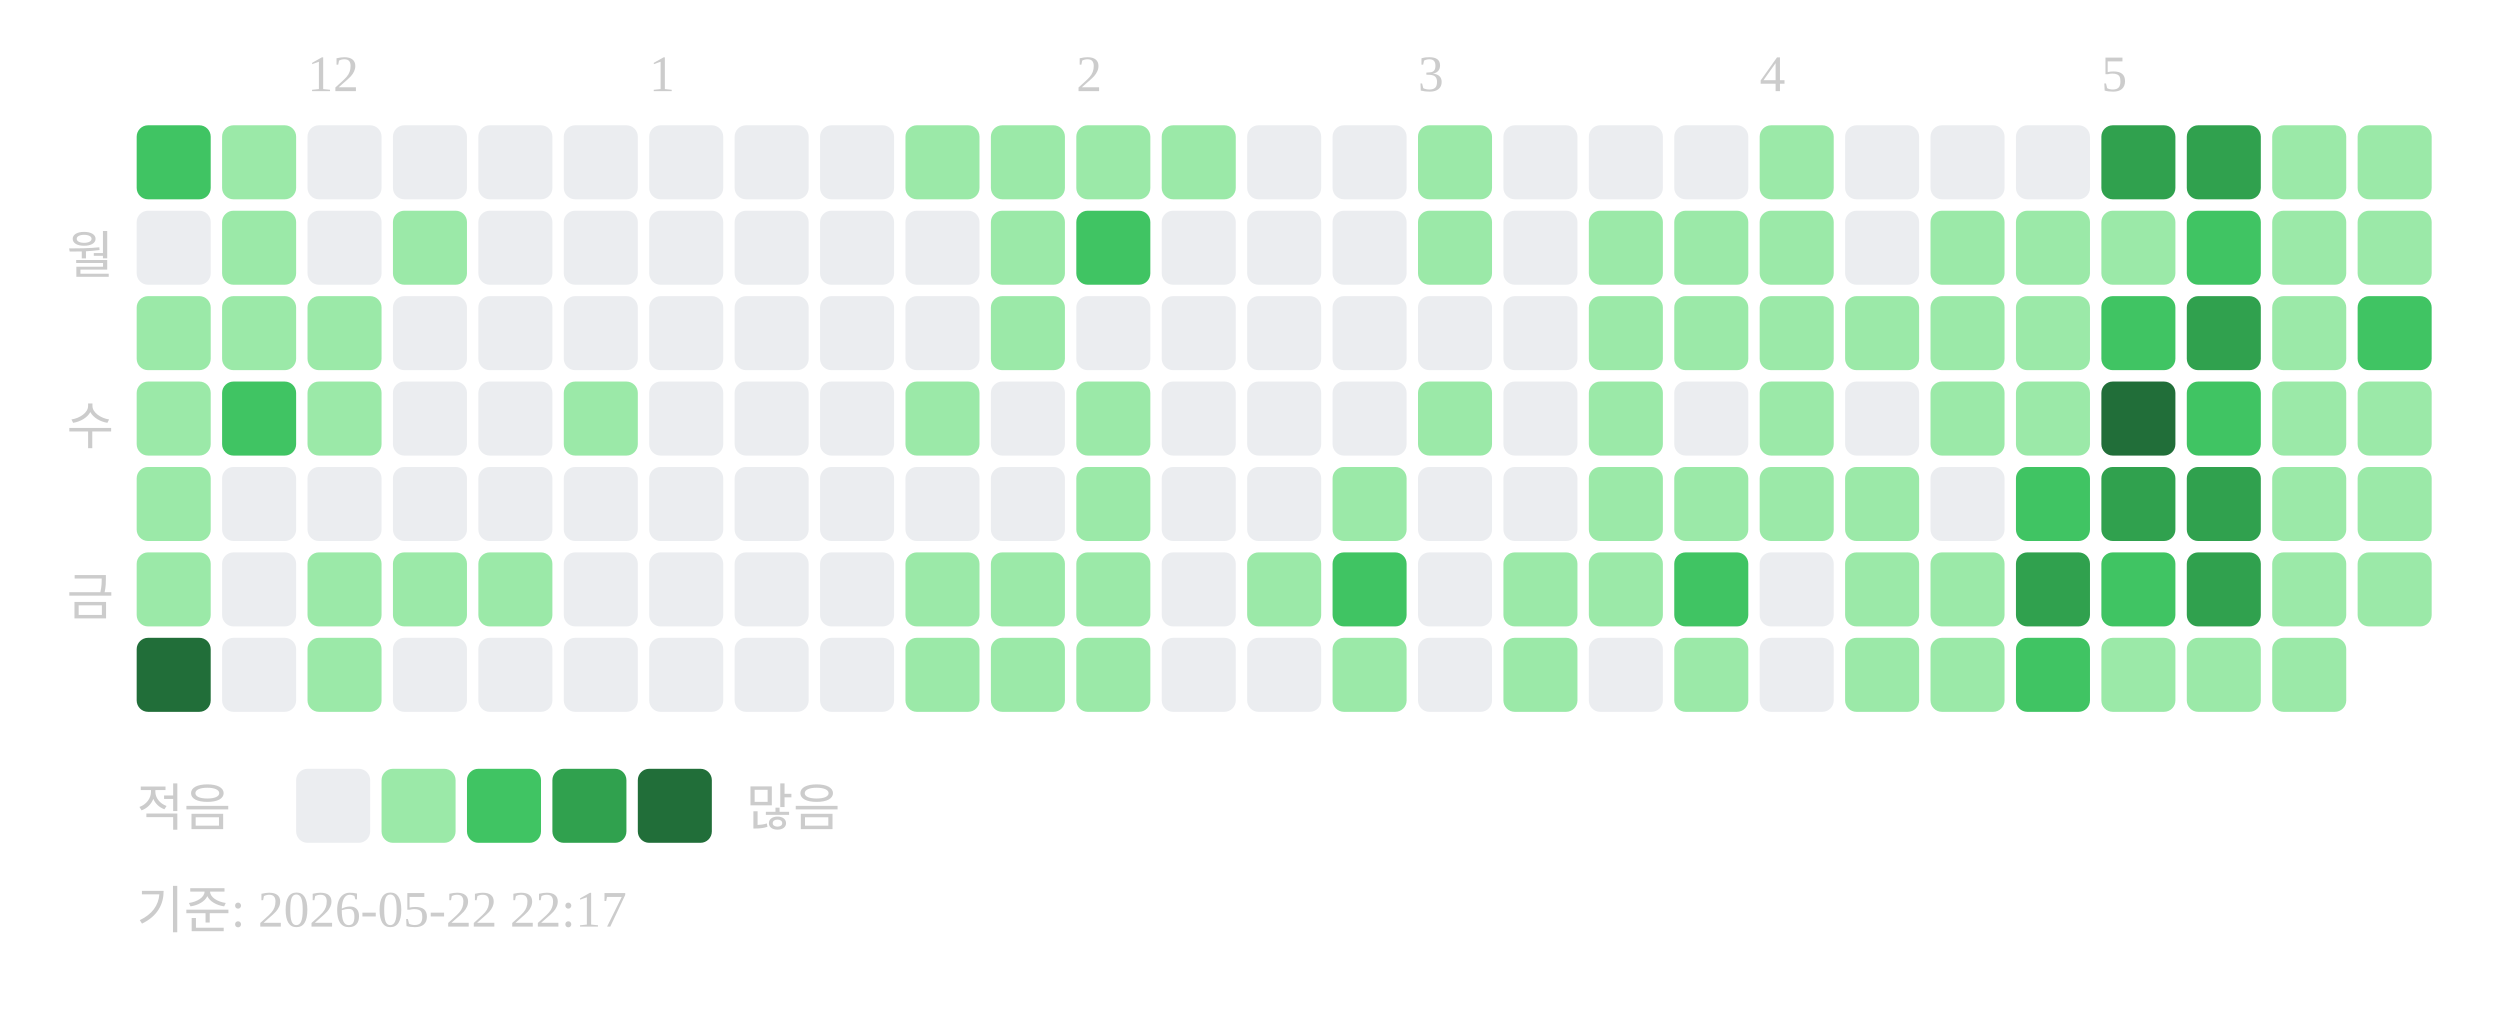
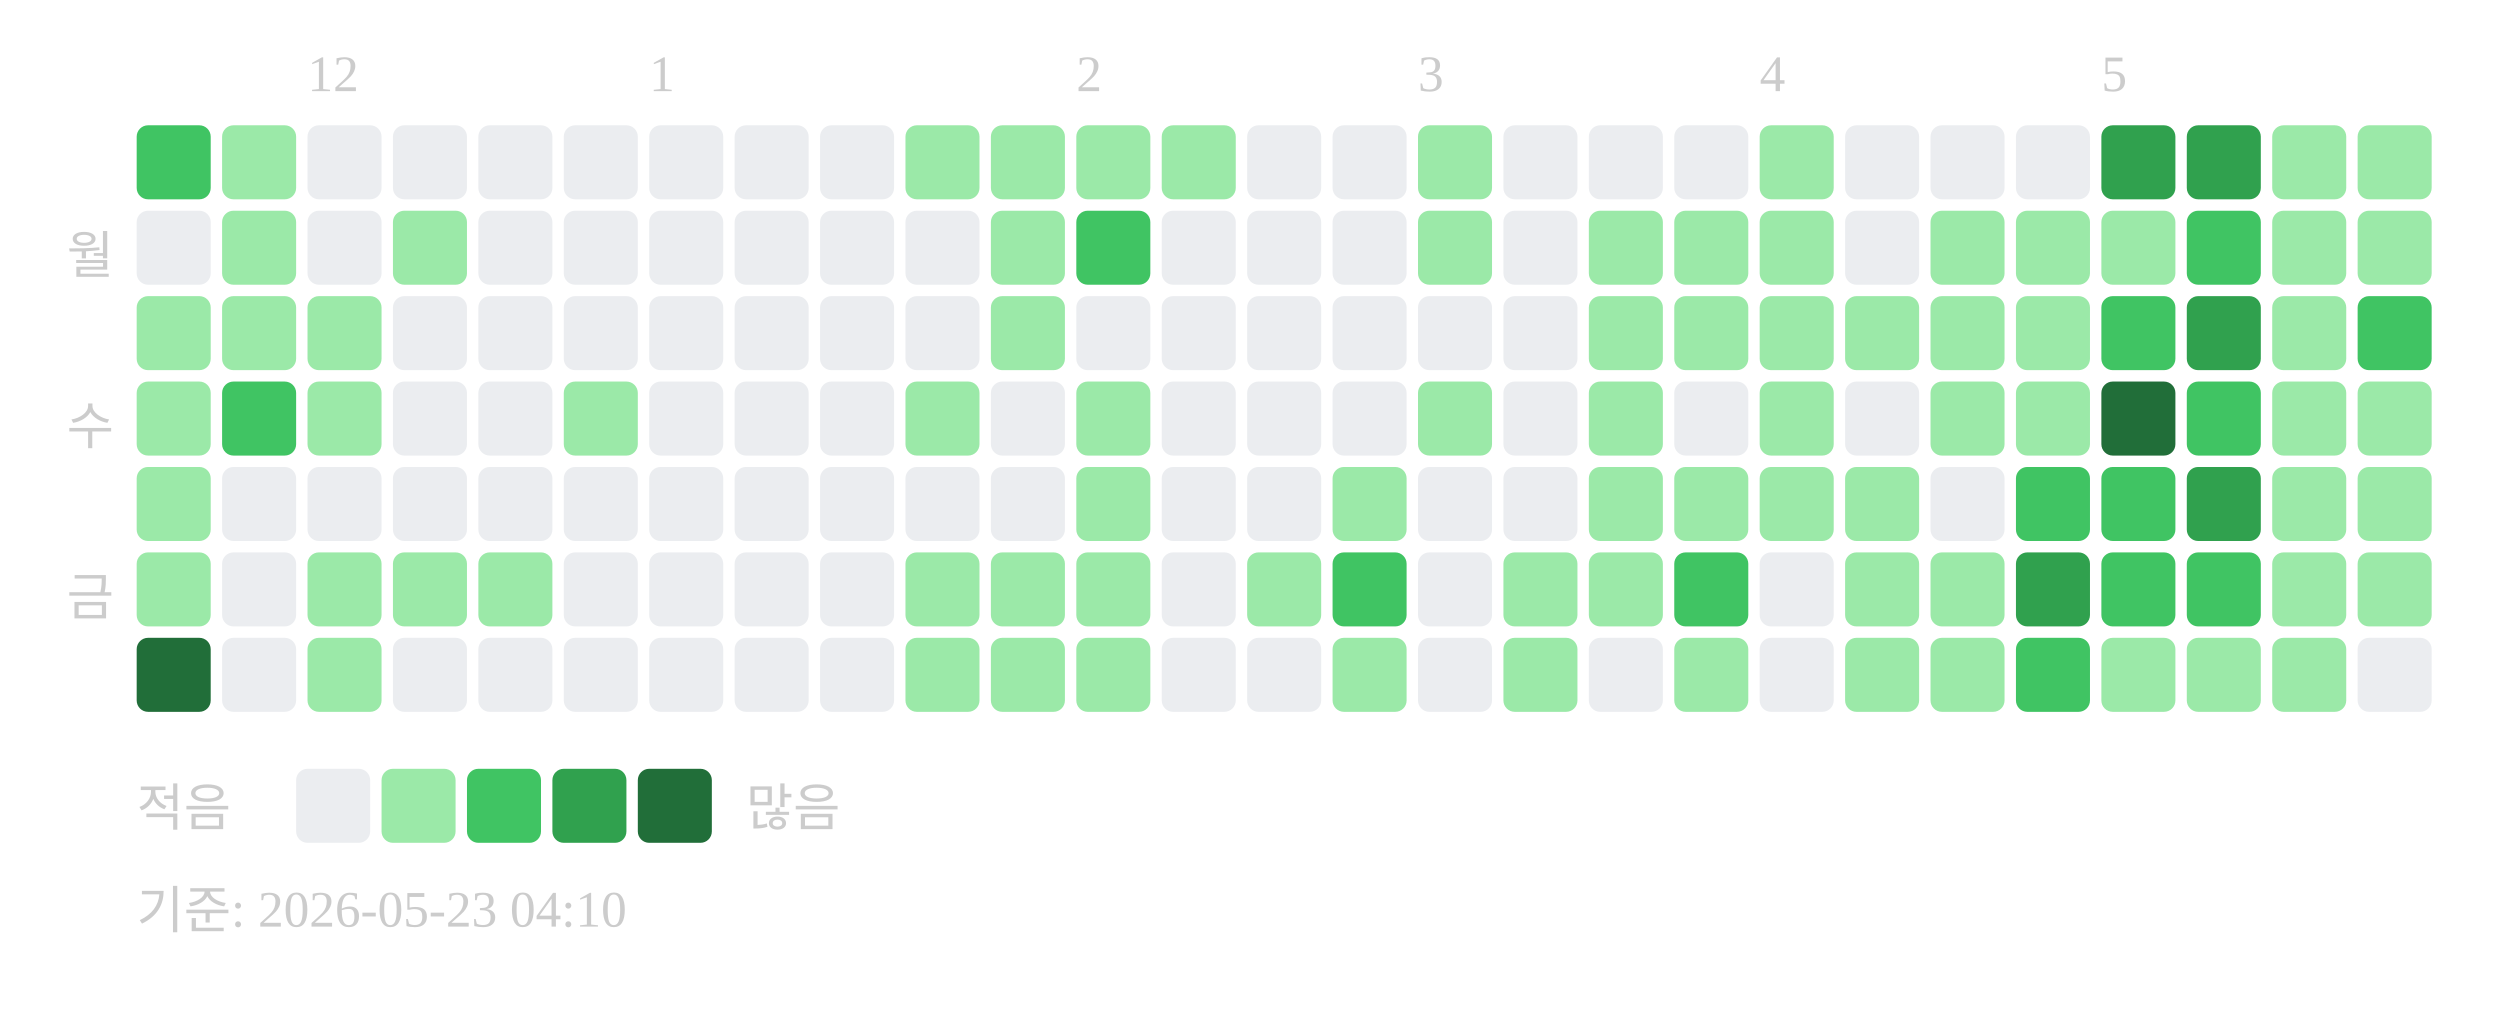
<svg xmlns="http://www.w3.org/2000/svg" width="439" height="181">
  <text x="54" y="16" font-size="9" fill="#cccccc">12</text>
  <text x="114" y="16" font-size="9" fill="#cccccc">1</text>
  <text x="189" y="16" font-size="9" fill="#cccccc">2</text>
  <text x="249" y="16" font-size="9" fill="#cccccc">3</text>
  <text x="309" y="16" font-size="9" fill="#cccccc">4</text>
  <text x="369" y="16" font-size="9" fill="#cccccc">5</text>
  <text x="20" y="48" text-anchor="end" font-size="9" fill="#cccccc">월</text>
  <text x="20" y="78" text-anchor="end" font-size="9" fill="#cccccc">수</text>
  <text x="20" y="108" text-anchor="end" font-size="9" fill="#cccccc">금</text>
  <rect x="24" y="22" width="13" height="13" rx="2" fill="#40c463" />
  <rect x="24" y="37" width="13" height="13" rx="2" fill="#ebedf0" />
  <rect x="24" y="52" width="13" height="13" rx="2" fill="#9be9a8" />
  <rect x="24" y="67" width="13" height="13" rx="2" fill="#9be9a8" />
  <rect x="24" y="82" width="13" height="13" rx="2" fill="#9be9a8" />
  <rect x="24" y="97" width="13" height="13" rx="2" fill="#9be9a8" />
  <rect x="24" y="112" width="13" height="13" rx="2" fill="#216e39" />
  <rect x="39" y="22" width="13" height="13" rx="2" fill="#9be9a8" />
  <rect x="39" y="37" width="13" height="13" rx="2" fill="#9be9a8" />
  <rect x="39" y="52" width="13" height="13" rx="2" fill="#9be9a8" />
  <rect x="39" y="67" width="13" height="13" rx="2" fill="#40c463" />
  <rect x="39" y="82" width="13" height="13" rx="2" fill="#ebedf0" />
  <rect x="39" y="97" width="13" height="13" rx="2" fill="#ebedf0" />
  <rect x="39" y="112" width="13" height="13" rx="2" fill="#ebedf0" />
  <rect x="54" y="22" width="13" height="13" rx="2" fill="#ebedf0" />
  <rect x="54" y="37" width="13" height="13" rx="2" fill="#ebedf0" />
  <rect x="54" y="52" width="13" height="13" rx="2" fill="#9be9a8" />
  <rect x="54" y="67" width="13" height="13" rx="2" fill="#9be9a8" />
  <rect x="54" y="82" width="13" height="13" rx="2" fill="#ebedf0" />
  <rect x="54" y="97" width="13" height="13" rx="2" fill="#9be9a8" />
  <rect x="54" y="112" width="13" height="13" rx="2" fill="#9be9a8" />
  <rect x="69" y="22" width="13" height="13" rx="2" fill="#ebedf0" />
  <rect x="69" y="37" width="13" height="13" rx="2" fill="#9be9a8" />
  <rect x="69" y="52" width="13" height="13" rx="2" fill="#ebedf0" />
  <rect x="69" y="67" width="13" height="13" rx="2" fill="#ebedf0" />
  <rect x="69" y="82" width="13" height="13" rx="2" fill="#ebedf0" />
  <rect x="69" y="97" width="13" height="13" rx="2" fill="#9be9a8" />
  <rect x="69" y="112" width="13" height="13" rx="2" fill="#ebedf0" />
  <rect x="84" y="22" width="13" height="13" rx="2" fill="#ebedf0" />
  <rect x="84" y="37" width="13" height="13" rx="2" fill="#ebedf0" />
  <rect x="84" y="52" width="13" height="13" rx="2" fill="#ebedf0" />
  <rect x="84" y="67" width="13" height="13" rx="2" fill="#ebedf0" />
  <rect x="84" y="82" width="13" height="13" rx="2" fill="#ebedf0" />
  <rect x="84" y="97" width="13" height="13" rx="2" fill="#9be9a8" />
  <rect x="84" y="112" width="13" height="13" rx="2" fill="#ebedf0" />
  <rect x="99" y="22" width="13" height="13" rx="2" fill="#ebedf0" />
  <rect x="99" y="37" width="13" height="13" rx="2" fill="#ebedf0" />
  <rect x="99" y="52" width="13" height="13" rx="2" fill="#ebedf0" />
  <rect x="99" y="67" width="13" height="13" rx="2" fill="#9be9a8" />
  <rect x="99" y="82" width="13" height="13" rx="2" fill="#ebedf0" />
  <rect x="99" y="97" width="13" height="13" rx="2" fill="#ebedf0" />
  <rect x="99" y="112" width="13" height="13" rx="2" fill="#ebedf0" />
  <rect x="114" y="22" width="13" height="13" rx="2" fill="#ebedf0" />
  <rect x="114" y="37" width="13" height="13" rx="2" fill="#ebedf0" />
  <rect x="114" y="52" width="13" height="13" rx="2" fill="#ebedf0" />
  <rect x="114" y="67" width="13" height="13" rx="2" fill="#ebedf0" />
  <rect x="114" y="82" width="13" height="13" rx="2" fill="#ebedf0" />
  <rect x="114" y="97" width="13" height="13" rx="2" fill="#ebedf0" />
  <rect x="114" y="112" width="13" height="13" rx="2" fill="#ebedf0" />
  <rect x="129" y="22" width="13" height="13" rx="2" fill="#ebedf0" />
  <rect x="129" y="37" width="13" height="13" rx="2" fill="#ebedf0" />
  <rect x="129" y="52" width="13" height="13" rx="2" fill="#ebedf0" />
  <rect x="129" y="67" width="13" height="13" rx="2" fill="#ebedf0" />
  <rect x="129" y="82" width="13" height="13" rx="2" fill="#ebedf0" />
  <rect x="129" y="97" width="13" height="13" rx="2" fill="#ebedf0" />
  <rect x="129" y="112" width="13" height="13" rx="2" fill="#ebedf0" />
  <rect x="144" y="22" width="13" height="13" rx="2" fill="#ebedf0" />
  <rect x="144" y="37" width="13" height="13" rx="2" fill="#ebedf0" />
  <rect x="144" y="52" width="13" height="13" rx="2" fill="#ebedf0" />
  <rect x="144" y="67" width="13" height="13" rx="2" fill="#ebedf0" />
  <rect x="144" y="82" width="13" height="13" rx="2" fill="#ebedf0" />
  <rect x="144" y="97" width="13" height="13" rx="2" fill="#ebedf0" />
  <rect x="144" y="112" width="13" height="13" rx="2" fill="#ebedf0" />
  <rect x="159" y="22" width="13" height="13" rx="2" fill="#9be9a8" />
  <rect x="159" y="37" width="13" height="13" rx="2" fill="#ebedf0" />
  <rect x="159" y="52" width="13" height="13" rx="2" fill="#ebedf0" />
  <rect x="159" y="67" width="13" height="13" rx="2" fill="#9be9a8" />
  <rect x="159" y="82" width="13" height="13" rx="2" fill="#ebedf0" />
  <rect x="159" y="97" width="13" height="13" rx="2" fill="#9be9a8" />
  <rect x="159" y="112" width="13" height="13" rx="2" fill="#9be9a8" />
  <rect x="174" y="22" width="13" height="13" rx="2" fill="#9be9a8" />
  <rect x="174" y="37" width="13" height="13" rx="2" fill="#9be9a8" />
  <rect x="174" y="52" width="13" height="13" rx="2" fill="#9be9a8" />
  <rect x="174" y="67" width="13" height="13" rx="2" fill="#ebedf0" />
  <rect x="174" y="82" width="13" height="13" rx="2" fill="#ebedf0" />
  <rect x="174" y="97" width="13" height="13" rx="2" fill="#9be9a8" />
  <rect x="174" y="112" width="13" height="13" rx="2" fill="#9be9a8" />
  <rect x="189" y="22" width="13" height="13" rx="2" fill="#9be9a8" />
  <rect x="189" y="37" width="13" height="13" rx="2" fill="#40c463" />
  <rect x="189" y="52" width="13" height="13" rx="2" fill="#ebedf0" />
  <rect x="189" y="67" width="13" height="13" rx="2" fill="#9be9a8" />
  <rect x="189" y="82" width="13" height="13" rx="2" fill="#9be9a8" />
  <rect x="189" y="97" width="13" height="13" rx="2" fill="#9be9a8" />
  <rect x="189" y="112" width="13" height="13" rx="2" fill="#9be9a8" />
  <rect x="204" y="22" width="13" height="13" rx="2" fill="#9be9a8" />
  <rect x="204" y="37" width="13" height="13" rx="2" fill="#ebedf0" />
  <rect x="204" y="52" width="13" height="13" rx="2" fill="#ebedf0" />
  <rect x="204" y="67" width="13" height="13" rx="2" fill="#ebedf0" />
  <rect x="204" y="82" width="13" height="13" rx="2" fill="#ebedf0" />
  <rect x="204" y="97" width="13" height="13" rx="2" fill="#ebedf0" />
  <rect x="204" y="112" width="13" height="13" rx="2" fill="#ebedf0" />
  <rect x="219" y="22" width="13" height="13" rx="2" fill="#ebedf0" />
  <rect x="219" y="37" width="13" height="13" rx="2" fill="#ebedf0" />
  <rect x="219" y="52" width="13" height="13" rx="2" fill="#ebedf0" />
  <rect x="219" y="67" width="13" height="13" rx="2" fill="#ebedf0" />
  <rect x="219" y="82" width="13" height="13" rx="2" fill="#ebedf0" />
  <rect x="219" y="97" width="13" height="13" rx="2" fill="#9be9a8" />
  <rect x="219" y="112" width="13" height="13" rx="2" fill="#ebedf0" />
  <rect x="234" y="22" width="13" height="13" rx="2" fill="#ebedf0" />
  <rect x="234" y="37" width="13" height="13" rx="2" fill="#ebedf0" />
  <rect x="234" y="52" width="13" height="13" rx="2" fill="#ebedf0" />
  <rect x="234" y="67" width="13" height="13" rx="2" fill="#ebedf0" />
  <rect x="234" y="82" width="13" height="13" rx="2" fill="#9be9a8" />
  <rect x="234" y="97" width="13" height="13" rx="2" fill="#40c463" />
  <rect x="234" y="112" width="13" height="13" rx="2" fill="#9be9a8" />
  <rect x="249" y="22" width="13" height="13" rx="2" fill="#9be9a8" />
  <rect x="249" y="37" width="13" height="13" rx="2" fill="#9be9a8" />
  <rect x="249" y="52" width="13" height="13" rx="2" fill="#ebedf0" />
  <rect x="249" y="67" width="13" height="13" rx="2" fill="#9be9a8" />
  <rect x="249" y="82" width="13" height="13" rx="2" fill="#ebedf0" />
  <rect x="249" y="97" width="13" height="13" rx="2" fill="#ebedf0" />
  <rect x="249" y="112" width="13" height="13" rx="2" fill="#ebedf0" />
  <rect x="264" y="22" width="13" height="13" rx="2" fill="#ebedf0" />
  <rect x="264" y="37" width="13" height="13" rx="2" fill="#ebedf0" />
  <rect x="264" y="52" width="13" height="13" rx="2" fill="#ebedf0" />
  <rect x="264" y="67" width="13" height="13" rx="2" fill="#ebedf0" />
  <rect x="264" y="82" width="13" height="13" rx="2" fill="#ebedf0" />
  <rect x="264" y="97" width="13" height="13" rx="2" fill="#9be9a8" />
  <rect x="264" y="112" width="13" height="13" rx="2" fill="#9be9a8" />
  <rect x="279" y="22" width="13" height="13" rx="2" fill="#ebedf0" />
  <rect x="279" y="37" width="13" height="13" rx="2" fill="#9be9a8" />
  <rect x="279" y="52" width="13" height="13" rx="2" fill="#9be9a8" />
  <rect x="279" y="67" width="13" height="13" rx="2" fill="#9be9a8" />
  <rect x="279" y="82" width="13" height="13" rx="2" fill="#9be9a8" />
  <rect x="279" y="97" width="13" height="13" rx="2" fill="#9be9a8" />
  <rect x="279" y="112" width="13" height="13" rx="2" fill="#ebedf0" />
  <rect x="294" y="22" width="13" height="13" rx="2" fill="#ebedf0" />
  <rect x="294" y="37" width="13" height="13" rx="2" fill="#9be9a8" />
  <rect x="294" y="52" width="13" height="13" rx="2" fill="#9be9a8" />
  <rect x="294" y="67" width="13" height="13" rx="2" fill="#ebedf0" />
  <rect x="294" y="82" width="13" height="13" rx="2" fill="#9be9a8" />
  <rect x="294" y="97" width="13" height="13" rx="2" fill="#40c463" />
  <rect x="294" y="112" width="13" height="13" rx="2" fill="#9be9a8" />
  <rect x="309" y="22" width="13" height="13" rx="2" fill="#9be9a8" />
  <rect x="309" y="37" width="13" height="13" rx="2" fill="#9be9a8" />
  <rect x="309" y="52" width="13" height="13" rx="2" fill="#9be9a8" />
  <rect x="309" y="67" width="13" height="13" rx="2" fill="#9be9a8" />
  <rect x="309" y="82" width="13" height="13" rx="2" fill="#9be9a8" />
  <rect x="309" y="97" width="13" height="13" rx="2" fill="#ebedf0" />
  <rect x="309" y="112" width="13" height="13" rx="2" fill="#ebedf0" />
  <rect x="324" y="22" width="13" height="13" rx="2" fill="#ebedf0" />
  <rect x="324" y="37" width="13" height="13" rx="2" fill="#ebedf0" />
  <rect x="324" y="52" width="13" height="13" rx="2" fill="#9be9a8" />
  <rect x="324" y="67" width="13" height="13" rx="2" fill="#ebedf0" />
  <rect x="324" y="82" width="13" height="13" rx="2" fill="#9be9a8" />
  <rect x="324" y="97" width="13" height="13" rx="2" fill="#9be9a8" />
  <rect x="324" y="112" width="13" height="13" rx="2" fill="#9be9a8" />
  <rect x="339" y="22" width="13" height="13" rx="2" fill="#ebedf0" />
  <rect x="339" y="37" width="13" height="13" rx="2" fill="#9be9a8" />
  <rect x="339" y="52" width="13" height="13" rx="2" fill="#9be9a8" />
  <rect x="339" y="67" width="13" height="13" rx="2" fill="#9be9a8" />
  <rect x="339" y="82" width="13" height="13" rx="2" fill="#ebedf0" />
  <rect x="339" y="97" width="13" height="13" rx="2" fill="#9be9a8" />
  <rect x="339" y="112" width="13" height="13" rx="2" fill="#9be9a8" />
  <rect x="354" y="22" width="13" height="13" rx="2" fill="#ebedf0" />
  <rect x="354" y="37" width="13" height="13" rx="2" fill="#9be9a8" />
  <rect x="354" y="52" width="13" height="13" rx="2" fill="#9be9a8" />
  <rect x="354" y="67" width="13" height="13" rx="2" fill="#9be9a8" />
  <rect x="354" y="82" width="13" height="13" rx="2" fill="#40c463" />
  <rect x="354" y="97" width="13" height="13" rx="2" fill="#30a14e" />
  <rect x="354" y="112" width="13" height="13" rx="2" fill="#40c463" />
  <rect x="369" y="22" width="13" height="13" rx="2" fill="#30a14e" />
  <rect x="369" y="37" width="13" height="13" rx="2" fill="#9be9a8" />
  <rect x="369" y="52" width="13" height="13" rx="2" fill="#40c463" />
  <rect x="369" y="67" width="13" height="13" rx="2" fill="#216e39" />
-   <rect x="369" y="82" width="13" height="13" rx="2" fill="#30a14e" />
+   <rect x="369" y="82" width="13" height="13" rx="2" fill="#40c463" />
  <rect x="369" y="97" width="13" height="13" rx="2" fill="#40c463" />
  <rect x="369" y="112" width="13" height="13" rx="2" fill="#9be9a8" />
  <rect x="384" y="22" width="13" height="13" rx="2" fill="#30a14e" />
  <rect x="384" y="37" width="13" height="13" rx="2" fill="#40c463" />
  <rect x="384" y="52" width="13" height="13" rx="2" fill="#30a14e" />
  <rect x="384" y="67" width="13" height="13" rx="2" fill="#40c463" />
  <rect x="384" y="82" width="13" height="13" rx="2" fill="#30a14e" />
-   <rect x="384" y="97" width="13" height="13" rx="2" fill="#30a14e" />
+   <rect x="384" y="97" width="13" height="13" rx="2" fill="#40c463" />
  <rect x="384" y="112" width="13" height="13" rx="2" fill="#9be9a8" />
  <rect x="399" y="22" width="13" height="13" rx="2" fill="#9be9a8" />
  <rect x="399" y="37" width="13" height="13" rx="2" fill="#9be9a8" />
  <rect x="399" y="52" width="13" height="13" rx="2" fill="#9be9a8" />
  <rect x="399" y="67" width="13" height="13" rx="2" fill="#9be9a8" />
  <rect x="399" y="82" width="13" height="13" rx="2" fill="#9be9a8" />
  <rect x="399" y="97" width="13" height="13" rx="2" fill="#9be9a8" />
  <rect x="399" y="112" width="13" height="13" rx="2" fill="#9be9a8" />
  <rect x="414" y="22" width="13" height="13" rx="2" fill="#9be9a8" />
  <rect x="414" y="37" width="13" height="13" rx="2" fill="#9be9a8" />
  <rect x="414" y="52" width="13" height="13" rx="2" fill="#40c463" />
  <rect x="414" y="67" width="13" height="13" rx="2" fill="#9be9a8" />
  <rect x="414" y="82" width="13" height="13" rx="2" fill="#9be9a8" />
  <rect x="414" y="97" width="13" height="13" rx="2" fill="#9be9a8" />
+   <rect x="414" y="112" width="13" height="13" rx="2" fill="#ebedf0" />
  <text x="24" y="145" font-size="9" fill="#cccccc">적음</text>
  <rect x="52" y="135" width="13" height="13" rx="2" fill="#ebedf0" />
  <rect x="67" y="135" width="13" height="13" rx="2" fill="#9be9a8" />
  <rect x="82" y="135" width="13" height="13" rx="2" fill="#40c463" />
  <rect x="97" y="135" width="13" height="13" rx="2" fill="#30a14e" />
  <rect x="112" y="135" width="13" height="13" rx="2" fill="#216e39" />
  <text x="131" y="145" font-size="9" fill="#cccccc">많음</text>
-   <text x="24" y="163" font-size="9" fill="#cccccc">기준: 2026-05-22 22:17</text>
+   <text x="24" y="163" font-size="9" fill="#cccccc">기준: 2026-05-23 04:10</text>
</svg>
